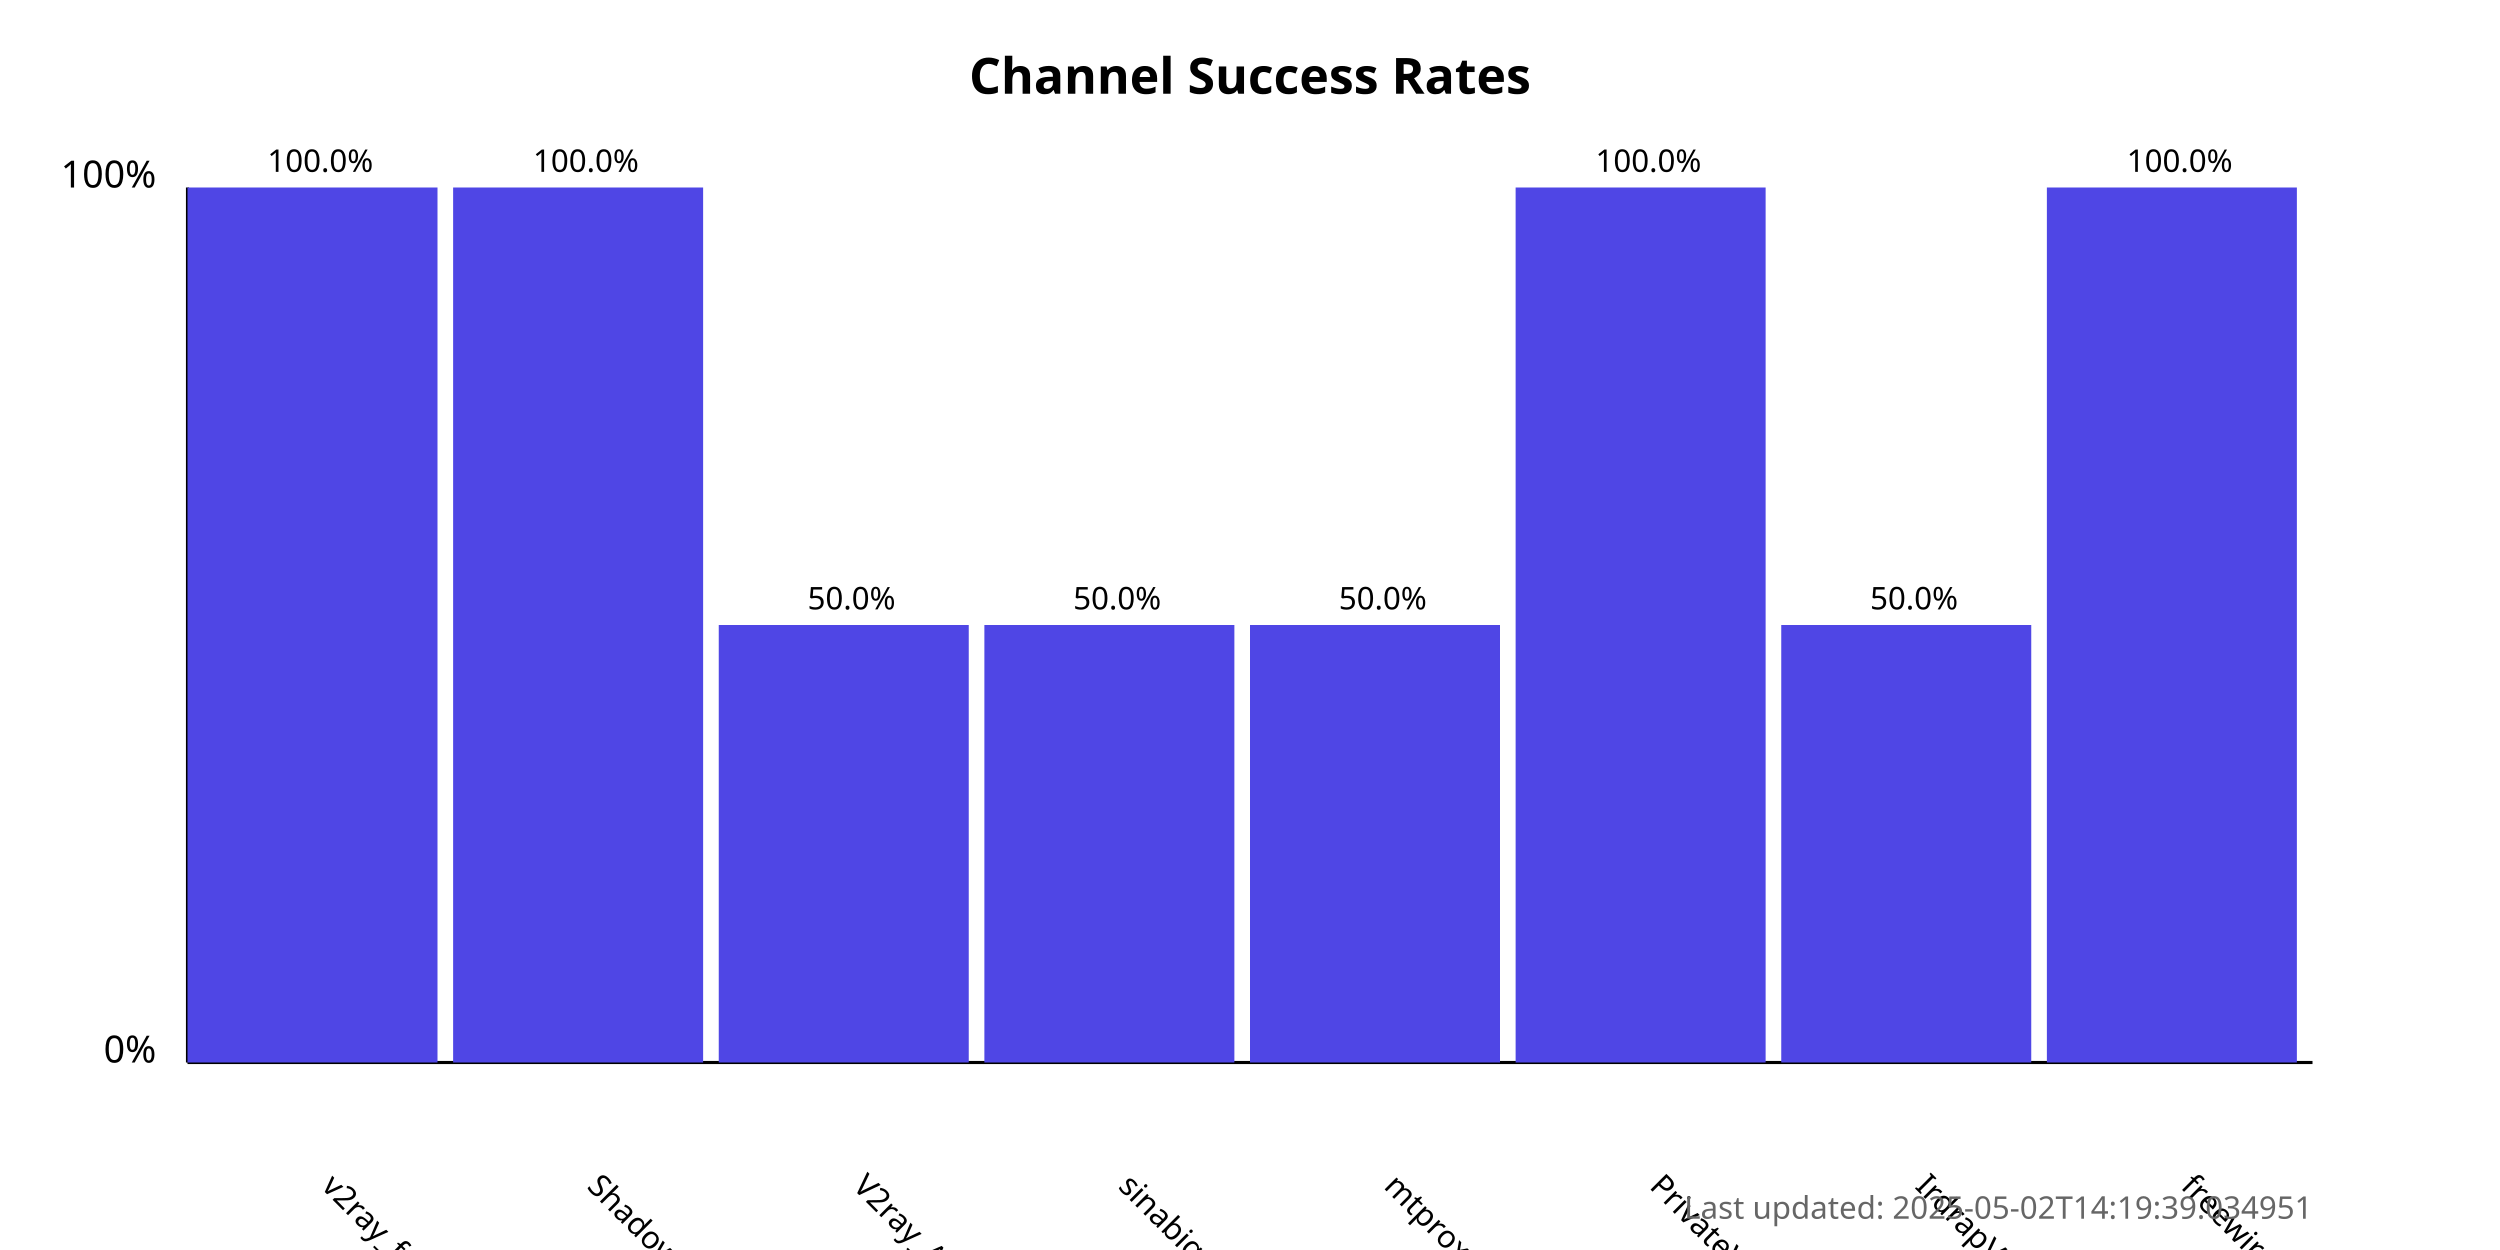
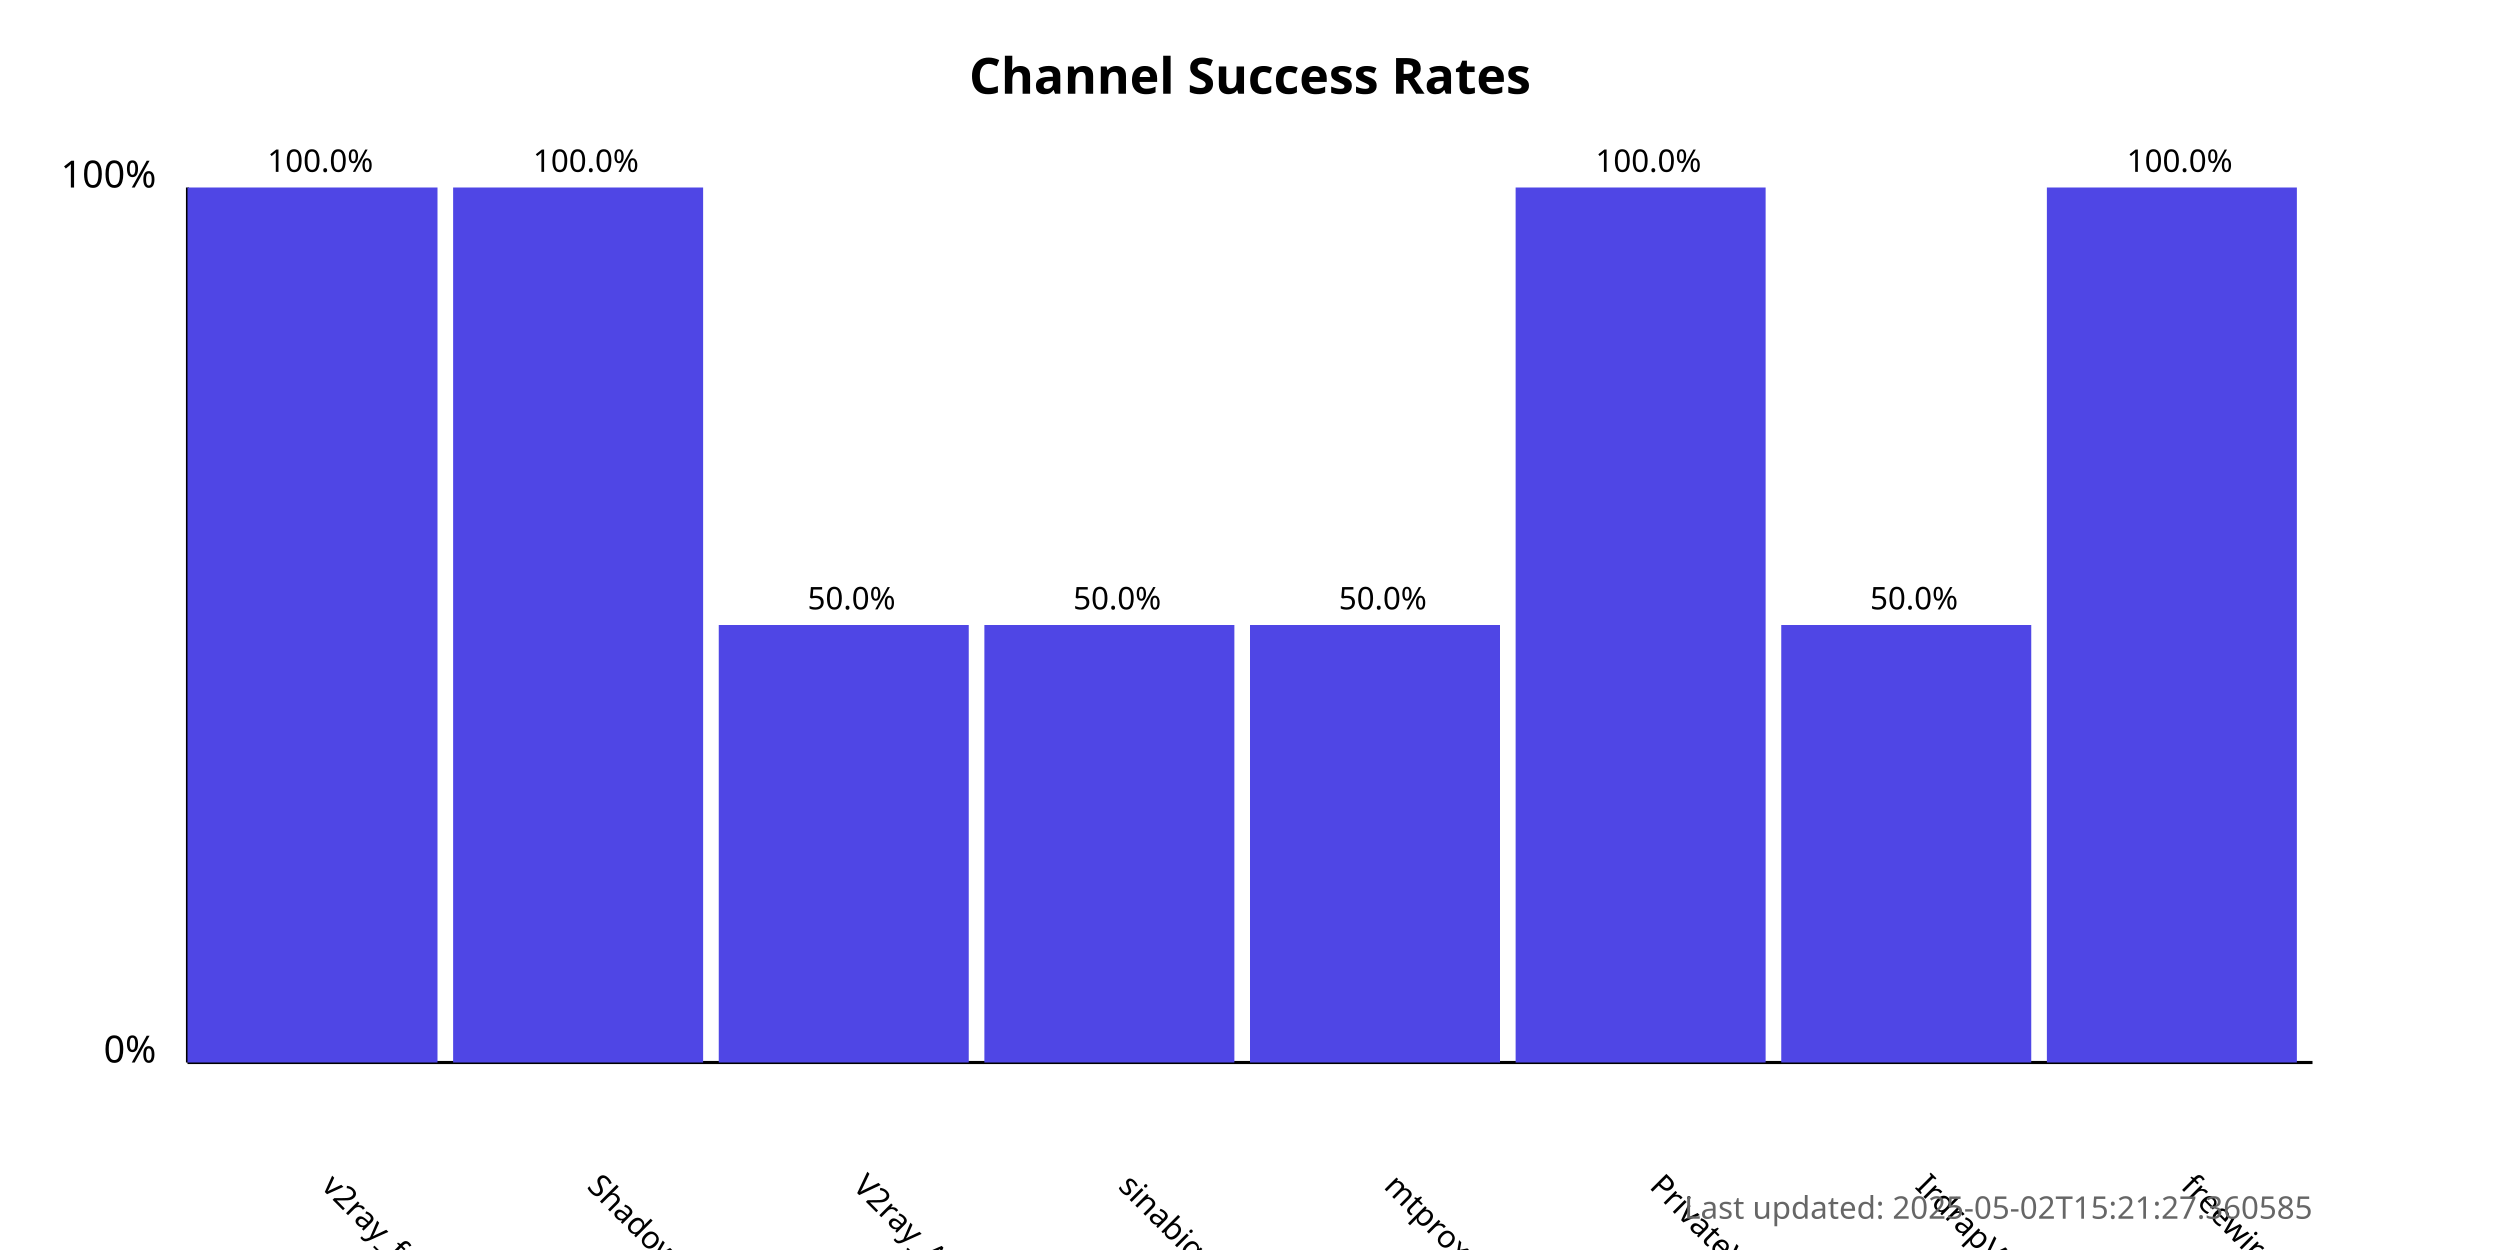
<svg xmlns="http://www.w3.org/2000/svg" width="800" height="400">
  <style>
            .chart-title { font: bold 16px sans-serif; }
            .axis-label { font: 12px sans-serif; }
            .tick-label { font: 10px sans-serif; }
            .bar { fill: #4f46e5; }
            .bar:hover { fill: #6366f1; }
            .timestamp { font: 10px sans-serif; fill: #666; }
        </style>
  <text x="400.0" y="30" text-anchor="middle" class="chart-title">
            Channel Success Rates
        </text>
  <line x1="60" y1="340" x2="60" y2="60" stroke="black" stroke-width="1" />
  <line x1="60" y1="340" x2="740" y2="340" stroke="black" stroke-width="1" />
  <text x="50" y="340" text-anchor="end" class="axis-label">0%</text>
  <text x="50" y="60" text-anchor="end" class="axis-label">100%</text>
  <g>
    <rect x="60" y="60.0" width="80.0" height="280.0" class="bar" />
    <text x="102.5" y="380" transform="rotate(45, 102.5, 380)" text-anchor="start" class="tick-label">
                v2ray_free_conf
            </text>
    <text x="102.5" y="55.0" text-anchor="middle" class="tick-label">
                100.0%
            </text>
  </g>
  <g>
    <rect x="145.0" y="60.0" width="80.0" height="280.0" class="bar" />
    <text x="187.5" y="380" transform="rotate(45, 187.5, 380)" text-anchor="start" class="tick-label">
                ShadowProxy66
            </text>
    <text x="187.5" y="55.0" text-anchor="middle" class="tick-label">
                100.0%
            </text>
  </g>
  <g>
    <rect x="230.0" y="200.0" width="80.0" height="140.0" class="bar" />
    <text x="272.5" y="380" transform="rotate(45, 272.5, 380)" text-anchor="start" class="tick-label">
                V2ray_Alpha
            </text>
    <text x="272.5" y="195.0" text-anchor="middle" class="tick-label">
                50.0%
            </text>
  </g>
  <g>
    <rect x="315.0" y="200.0" width="80.0" height="140.0" class="bar" />
    <text x="357.5" y="380" transform="rotate(45, 357.5, 380)" text-anchor="start" class="tick-label">
                sinabigo
            </text>
    <text x="357.5" y="195.0" text-anchor="middle" class="tick-label">
                50.0%
            </text>
  </g>
  <g>
    <rect x="400.0" y="200.0" width="80.0" height="140.0" class="bar" />
    <text x="442.5" y="380" transform="rotate(45, 442.5, 380)" text-anchor="start" class="tick-label">
                mtproxy_lists
            </text>
    <text x="442.5" y="195.0" text-anchor="middle" class="tick-label">
                50.0%
            </text>
  </g>
  <g>
    <rect x="485.0" y="60.0" width="80.0" height="280.0" class="bar" />
    <text x="527.5" y="380" transform="rotate(45, 527.5, 380)" text-anchor="start" class="tick-label">
                PrivateVPNs
            </text>
    <text x="527.5" y="55.0" text-anchor="middle" class="tick-label">
                100.0%
            </text>
  </g>
  <g>
    <rect x="570.0" y="200.0" width="80.0" height="140.0" class="bar" />
    <text x="612.5" y="380" transform="rotate(45, 612.5, 380)" text-anchor="start" class="tick-label">
                IrdrapVPNnews
            </text>
    <text x="612.5" y="195.0" text-anchor="middle" class="tick-label">
                50.0%
            </text>
  </g>
  <g>
    <rect x="655.0" y="60.0" width="80.0" height="280.0" class="bar" />
    <text x="697.5" y="380" transform="rotate(45, 697.5, 380)" text-anchor="start" class="tick-label">
                freewireguard
            </text>
    <text x="697.5" y="55.0" text-anchor="middle" class="tick-label">
                100.0%
            </text>
  </g>
  <text x="740" y="390" text-anchor="end" class="timestamp">
-             Last updated: 2025-05-02T14:19:39.034951
+             Last updated: 2025-05-02T15:21:27.360585
        </text>
</svg>
